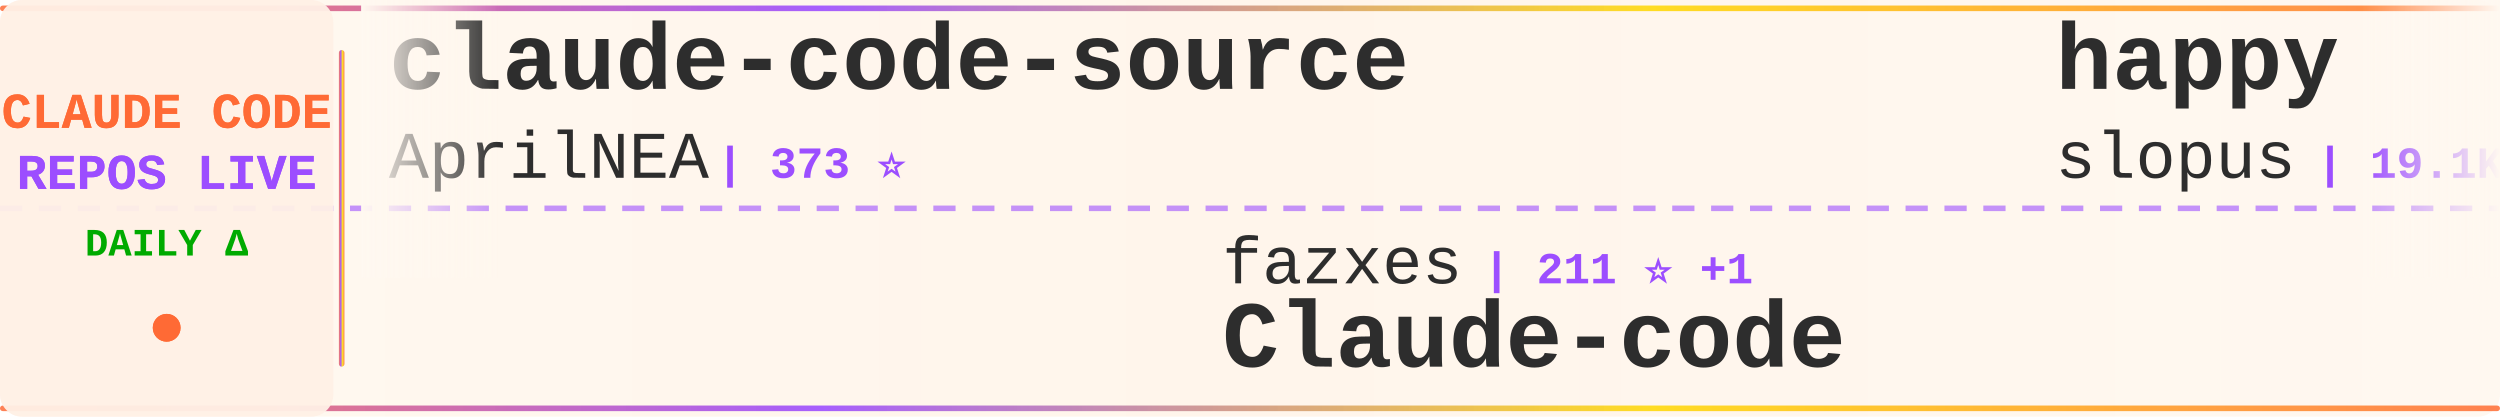
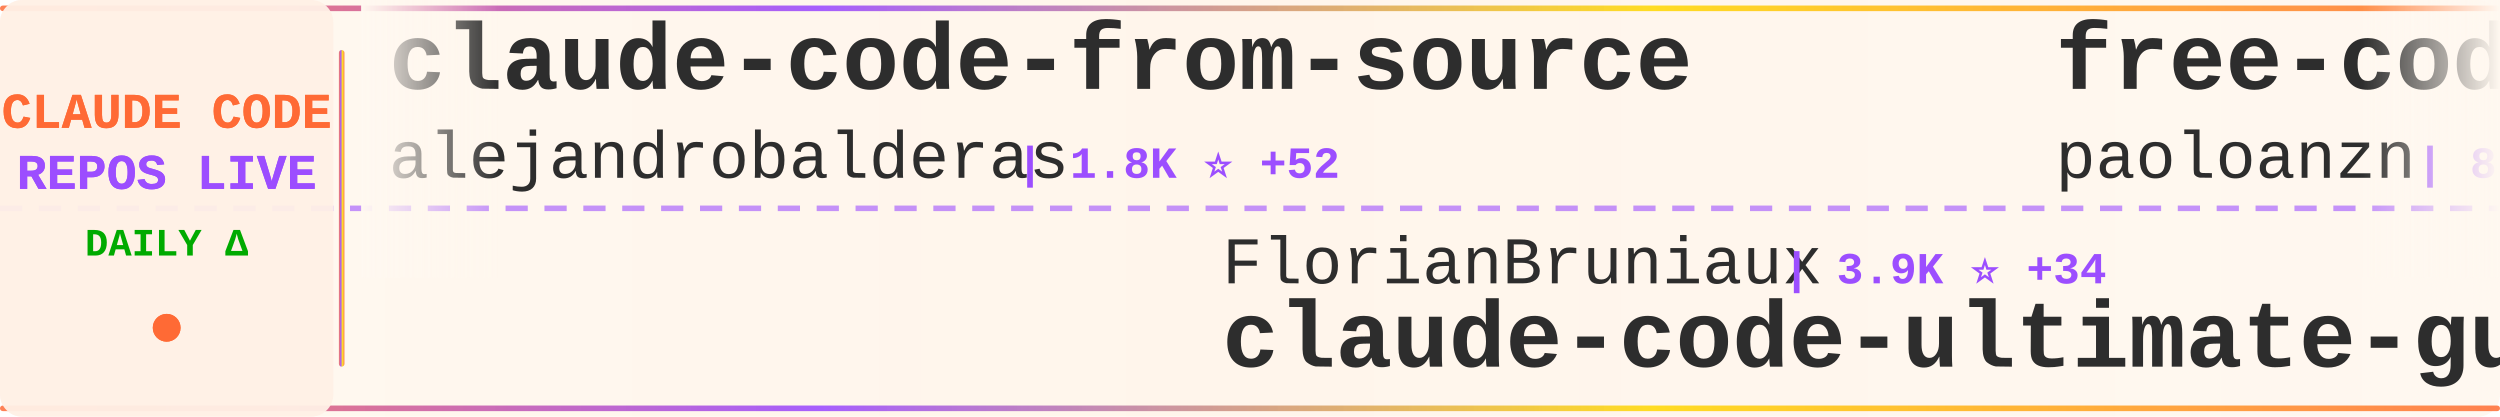
<svg xmlns="http://www.w3.org/2000/svg" width="900" height="150">
  <defs>
    <linearGradient id="tickerBg" x1="0%" y1="0%" x2="100%" y2="0%">
      <stop offset="0%" style="stop-color:#fff8f0;stop-opacity:0.98" />
      <stop offset="50%" style="stop-color:#fff5eb;stop-opacity:1" />
      <stop offset="100%" style="stop-color:#fff8f0;stop-opacity:0.98" />
    </linearGradient>
    <linearGradient id="borderGrad" x1="0%" y1="0%" x2="100%" y2="0%">
      <stop offset="0%" style="stop-color:#FF6B35;stop-opacity:0.85">
        <animate attributeName="stop-opacity" values="0.85;1;0.85" dur="2s" repeatCount="indefinite" />
      </stop>
      <stop offset="33%" style="stop-color:#9C4EFF;stop-opacity:0.9">
        <animate attributeName="stop-opacity" values="0.9;1;0.9" dur="2.2s" repeatCount="indefinite" />
      </stop>
      <stop offset="66%" style="stop-color:#FFD700;stop-opacity:0.85">
        <animate attributeName="stop-opacity" values="0.85;1;0.85" dur="1.8s" repeatCount="indefinite" />
      </stop>
      <stop offset="100%" style="stop-color:#FF6B35;stop-opacity:0.85">
        <animate attributeName="stop-opacity" values="0.85;1;0.85" dur="2s" repeatCount="indefinite" />
      </stop>
    </linearGradient>
    <filter id="textGlow">
      <feGaussianBlur stdDeviation="0.15" result="coloredBlur" />
      <feMerge>
        <feMergeNode in="coloredBlur" />
        <feMergeNode in="SourceGraphic" />
      </feMerge>
    </filter>
    <filter id="metricGlow">
      <feGaussianBlur stdDeviation="0.2" result="coloredBlur" />
      <feMerge>
        <feMergeNode in="coloredBlur" />
        <feMergeNode in="SourceGraphic" />
      </feMerge>
    </filter>
    <linearGradient id="leftFade" x1="0%" y1="0%" x2="100%" y2="0%">
      <stop offset="0%" style="stop-color:#fff8f0;stop-opacity:1" />
      <stop offset="100%" style="stop-color:#fff8f0;stop-opacity:0" />
    </linearGradient>
    <linearGradient id="rightFade" x1="0%" y1="0%" x2="100%" y2="0%">
      <stop offset="0%" style="stop-color:#fff8f0;stop-opacity:0" />
      <stop offset="100%" style="stop-color:#fff8f0;stop-opacity:1" />
    </linearGradient>
  </defs>
  <rect width="900" height="150" fill="url(#tickerBg)" rx="8" />
  <rect x="0" y="2" width="900" height="2" fill="url(#borderGrad)" rx="1" />
  <rect x="0" y="146" width="900" height="2" fill="url(#borderGrad)" rx="1" />
  <line x1="0" y1="75" x2="900" y2="75" stroke="#9C4EFF" stroke-width="2" stroke-dasharray="8 6" opacity="0.6" />
  <rect x="0" y="0" width="120" height="150" fill="#fff0e6" opacity="0.95" rx="8" />
  <text x="60" y="46" font-family="'Courier New', monospace" font-size="18" font-weight="bold" fill="#FF6B35" text-anchor="middle" filter="url(#textGlow)">
    CLAUDE CODE
  </text>
  <text x="60" y="68" font-family="'Courier New', monospace" font-size="18" font-weight="bold" fill="#9C4EFF" text-anchor="middle" filter="url(#textGlow)">
    REPOS LIVE
  </text>
  <text x="60" y="92" font-family="'Courier New', monospace" font-size="14" font-weight="bold" fill="#00aa00" text-anchor="middle">
    DAILY Δ
  </text>
  <circle cx="60" cy="118" r="5" fill="#FF6B35" filter="url(#metricGlow)">
    <animate attributeName="r" values="4;6;4" dur="1.5s" repeatCount="indefinite" />
    <animate attributeName="opacity" values="0.6;1;0.6" dur="1.5s" repeatCount="indefinite" />
  </circle>
  <rect x="122" y="18" width="2" height="114" fill="url(#borderGrad)" rx="1" />
  <clipPath id="tickerClip">
    <rect x="130" y="0" width="770" height="150" />
  </clipPath>
  <g clip-path="url(#tickerClip)">
    <g id="tickerItems">
      <animateTransform attributeName="transform" attributeType="XML" type="translate" from="0 0" to="-3000 0" dur="54s" repeatCount="indefinite" />
      <g transform="translate(0, 0)">
-         <text x="140" y="32" font-family="'Courier New', monospace" font-size="34" font-weight="bold" fill="#2d2d2d">claude-code-source</text>
-         <text x="140" y="64" font-family="'Courier New', monospace" font-size="24" font-weight="normal" fill="#2d2d2d" opacity="1.0">AprilNEA</text>
-         <text x="258" y="64" font-family="'Courier New', monospace" font-size="16" font-weight="bold" fill="#9C4EFF"> | 373 ⭐</text>
+         <text x="140" y="32" font-family="'Courier New', monospace" font-size="34" font-weight="bold" fill="#2d2d2d">claude-code-from-source</text>
+         <text x="140" y="64" font-family="'Courier New', monospace" font-size="24" font-weight="normal" fill="#2d2d2d" opacity="1.0">alejandrobalderas</text>
+         <text x="366" y="64" font-family="'Courier New', monospace" font-size="16" font-weight="bold" fill="#9C4EFF"> | 1.8K ⭐ +52</text>
      </g>
      <g transform="translate(300, 0)">
-         <text x="140" y="102" font-family="'Courier New', monospace" font-size="24" font-weight="normal" fill="#2d2d2d" opacity="1.0">fazxes</text>
-         <text x="234" y="102" font-family="'Courier New', monospace" font-size="16" font-weight="bold" fill="#9C4EFF"> | 211 ⭐ +1</text>
-         <text x="140" y="132" font-family="'Courier New', monospace" font-size="34" font-weight="bold" fill="#2d2d2d">Claude-code</text>
+         <text x="140" y="102" font-family="'Courier New', monospace" font-size="24" font-weight="normal" fill="#2d2d2d" opacity="1.0">FlorianBruniaux</text>
+         <text x="342" y="102" font-family="'Courier New', monospace" font-size="16" font-weight="bold" fill="#9C4EFF"> | 3.9K ⭐ +34</text>
+         <text x="140" y="132" font-family="'Courier New', monospace" font-size="34" font-weight="bold" fill="#2d2d2d">claude-code-ultimate-gui...</text>
      </g>
      <g transform="translate(600, 0)">
-         <text x="140" y="32" font-family="'Courier New', monospace" font-size="34" font-weight="bold" fill="#2d2d2d">happy</text>
-         <text x="140" y="64" font-family="'Courier New', monospace" font-size="24" font-weight="normal" fill="#2d2d2d" opacity="1.0">slopus</text>
-         <text x="234" y="64" font-family="'Courier New', monospace" font-size="16" font-weight="bold" fill="#9C4EFF"> | 19.1K ⭐ +72</text>
+         <text x="140" y="32" font-family="'Courier New', monospace" font-size="34" font-weight="bold" fill="#2d2d2d">free-code</text>
+         <text x="140" y="64" font-family="'Courier New', monospace" font-size="24" font-weight="normal" fill="#2d2d2d" opacity="1.0">paoloanzn</text>
+         <text x="270" y="64" font-family="'Courier New', monospace" font-size="16" font-weight="bold" fill="#9C4EFF"> | 8.1K ⭐ +41</text>
      </g>
      <g transform="translate(900, 0)">
-         <text x="140" y="102" font-family="'Courier New', monospace" font-size="24" font-weight="normal" fill="#2d2d2d" opacity="1.0">shareAI-lab</text>
-         <text x="294" y="102" font-family="'Courier New', monospace" font-size="16" font-weight="bold" fill="#9C4EFF"> | 56.3K ⭐ +299</text>
-         <text x="140" y="132" font-family="'Courier New', monospace" font-size="34" font-weight="bold" fill="#2d2d2d">learn-claude-code</text>
+         <text x="140" y="102" font-family="'Courier New', monospace" font-size="24" font-weight="normal" fill="#2d2d2d" opacity="1.0">oboard</text>
+         <text x="234" y="102" font-family="'Courier New', monospace" font-size="16" font-weight="bold" fill="#9C4EFF"> | 3.1K ⭐ +5</text>
+         <text x="140" y="132" font-family="'Courier New', monospace" font-size="34" font-weight="bold" fill="#2d2d2d">claude-code-rev</text>
      </g>
      <g transform="translate(1200, 0)">
-         <text x="140" y="32" font-family="'Courier New', monospace" font-size="34" font-weight="bold" fill="#2d2d2d">claude-code-workflows</text>
-         <text x="140" y="64" font-family="'Courier New', monospace" font-size="24" font-weight="normal" fill="#2d2d2d" opacity="1.0">OneRedOak</text>
-         <text x="270" y="64" font-family="'Courier New', monospace" font-size="16" font-weight="bold" fill="#9C4EFF"> | 3.8K ⭐ +1</text>
+         <text x="140" y="32" font-family="'Courier New', monospace" font-size="34" font-weight="bold" fill="#2d2d2d">skills</text>
+         <text x="140" y="64" font-family="'Courier New', monospace" font-size="24" font-weight="normal" fill="#2d2d2d" opacity="1.0">anthropics</text>
+         <text x="282" y="64" font-family="'Courier New', monospace" font-size="16" font-weight="bold" fill="#9C4EFF"> | 123.5K ⭐ +506</text>
      </g>
      <g transform="translate(1500, 0)">
-         <text x="140" y="102" font-family="'Courier New', monospace" font-size="24" font-weight="normal" fill="#2d2d2d" opacity="1.0">huangserva</text>
-         <text x="282" y="102" font-family="'Courier New', monospace" font-size="16" font-weight="bold" fill="#9C4EFF"> | 563 ⭐ +2</text>
-         <text x="140" y="132" font-family="'Courier New', monospace" font-size="34" font-weight="bold" fill="#2d2d2d">claude-code-cli</text>
+         <text x="140" y="102" font-family="'Courier New', monospace" font-size="24" font-weight="normal" fill="#2d2d2d" opacity="1.0">wshobson</text>
+         <text x="258" y="102" font-family="'Courier New', monospace" font-size="16" font-weight="bold" fill="#9C4EFF"> | 34.2K ⭐ +72</text>
+         <text x="140" y="132" font-family="'Courier New', monospace" font-size="34" font-weight="bold" fill="#2d2d2d">agents</text>
      </g>
      <g transform="translate(1800, 0)">
-         <text x="140" y="32" font-family="'Courier New', monospace" font-size="34" font-weight="bold" fill="#2d2d2d">claude-code-rev</text>
-         <text x="140" y="64" font-family="'Courier New', monospace" font-size="24" font-weight="normal" fill="#2d2d2d" opacity="1.0">oboard</text>
-         <text x="234" y="64" font-family="'Courier New', monospace" font-size="16" font-weight="bold" fill="#9C4EFF"> | 3.1K ⭐ +6</text>
+         <text x="140" y="32" font-family="'Courier New', monospace" font-size="34" font-weight="bold" fill="#2d2d2d">claude-code-sourcemap</text>
+         <text x="140" y="64" font-family="'Courier New', monospace" font-size="24" font-weight="normal" fill="#2d2d2d" opacity="1.0">ChinaSiro</text>
+         <text x="270" y="64" font-family="'Courier New', monospace" font-size="16" font-weight="bold" fill="#9C4EFF"> | 9.0K ⭐ +7</text>
      </g>
      <g transform="translate(2100, 0)">
-         <text x="140" y="102" font-family="'Courier New', monospace" font-size="24" font-weight="normal" fill="#2d2d2d" opacity="1.0">darcyegb</text>
-         <text x="258" y="102" font-family="'Courier New', monospace" font-size="16" font-weight="bold" fill="#9C4EFF"> | 672 ⭐ +2</text>
-         <text x="140" y="132" font-family="'Courier New', monospace" font-size="34" font-weight="bold" fill="#2d2d2d">ClaudeCodeAgents</text>
+         <text x="140" y="102" font-family="'Courier New', monospace" font-size="24" font-weight="normal" fill="#2d2d2d" opacity="1.0">davila7</text>
+         <text x="246" y="102" font-family="'Courier New', monospace" font-size="16" font-weight="bold" fill="#9C4EFF"> | 25.1K ⭐ +100</text>
+         <text x="140" y="132" font-family="'Courier New', monospace" font-size="34" font-weight="bold" fill="#2d2d2d">claude-code-templates</text>
      </g>
      <g transform="translate(2400, 0)">
-         <text x="140" y="32" font-family="'Courier New', monospace" font-size="34" font-weight="bold" fill="#2d2d2d">claude-code-from-scratch</text>
-         <text x="140" y="64" font-family="'Courier New', monospace" font-size="24" font-weight="normal" fill="#2d2d2d" opacity="1.0">Windy3f3f3f3f</text>
-         <text x="318" y="64" font-family="'Courier New', monospace" font-size="16" font-weight="bold" fill="#9C4EFF"> | 995 ⭐ +8</text>
+         <text x="140" y="32" font-family="'Courier New', monospace" font-size="34" font-weight="bold" fill="#2d2d2d">nanoclaw</text>
+         <text x="140" y="64" font-family="'Courier New', monospace" font-size="24" font-weight="normal" fill="#2d2d2d" opacity="1.0">qwibitai</text>
+         <text x="258" y="64" font-family="'Courier New', monospace" font-size="16" font-weight="bold" fill="#9C4EFF"> | 27.9K ⭐ +100</text>
      </g>
      <g transform="translate(2700, 0)">
-         <text x="140" y="102" font-family="'Courier New', monospace" font-size="24" font-weight="normal" fill="#2d2d2d" opacity="1.0">RichardAtCT</text>
-         <text x="294" y="102" font-family="'Courier New', monospace" font-size="16" font-weight="bold" fill="#9C4EFF"> | 2.5K ⭐ +3</text>
-         <text x="140" y="132" font-family="'Courier New', monospace" font-size="34" font-weight="bold" fill="#2d2d2d">claude-code-telegram</text>
+         <text x="140" y="102" font-family="'Courier New', monospace" font-size="24" font-weight="normal" fill="#2d2d2d" opacity="1.0">Yeachan-Heo</text>
+         <text x="294" y="102" font-family="'Courier New', monospace" font-size="16" font-weight="bold" fill="#9C4EFF"> | 31.2K ⭐ +177</text>
+         <text x="140" y="132" font-family="'Courier New', monospace" font-size="34" font-weight="bold" fill="#2d2d2d">oh-my-claudecode</text>
      </g>
      <g transform="translate(3000, 0)">
-         <text x="140" y="32" font-family="'Courier New', monospace" font-size="34" font-weight="bold" fill="#2d2d2d">claude-code-source</text>
-         <text x="140" y="64" font-family="'Courier New', monospace" font-size="24" font-weight="normal" fill="#2d2d2d" opacity="1.0">AprilNEA</text>
-         <text x="258" y="64" font-family="'Courier New', monospace" font-size="16" font-weight="bold" fill="#9C4EFF"> | 373 ⭐</text>
+         <text x="140" y="32" font-family="'Courier New', monospace" font-size="34" font-weight="bold" fill="#2d2d2d">claude-code-from-source</text>
+         <text x="140" y="64" font-family="'Courier New', monospace" font-size="24" font-weight="normal" fill="#2d2d2d" opacity="1.0">alejandrobalderas</text>
+         <text x="366" y="64" font-family="'Courier New', monospace" font-size="16" font-weight="bold" fill="#9C4EFF"> | 1.8K ⭐ +52</text>
      </g>
      <g transform="translate(3300, 0)">
-         <text x="140" y="102" font-family="'Courier New', monospace" font-size="24" font-weight="normal" fill="#2d2d2d" opacity="1.0">fazxes</text>
-         <text x="234" y="102" font-family="'Courier New', monospace" font-size="16" font-weight="bold" fill="#9C4EFF"> | 211 ⭐ +1</text>
-         <text x="140" y="132" font-family="'Courier New', monospace" font-size="34" font-weight="bold" fill="#2d2d2d">Claude-code</text>
+         <text x="140" y="102" font-family="'Courier New', monospace" font-size="24" font-weight="normal" fill="#2d2d2d" opacity="1.0">FlorianBruniaux</text>
+         <text x="342" y="102" font-family="'Courier New', monospace" font-size="16" font-weight="bold" fill="#9C4EFF"> | 3.9K ⭐ +34</text>
+         <text x="140" y="132" font-family="'Courier New', monospace" font-size="34" font-weight="bold" fill="#2d2d2d">claude-code-ultimate-gui...</text>
      </g>
      <g transform="translate(3600, 0)">
-         <text x="140" y="32" font-family="'Courier New', monospace" font-size="34" font-weight="bold" fill="#2d2d2d">happy</text>
-         <text x="140" y="64" font-family="'Courier New', monospace" font-size="24" font-weight="normal" fill="#2d2d2d" opacity="1.0">slopus</text>
-         <text x="234" y="64" font-family="'Courier New', monospace" font-size="16" font-weight="bold" fill="#9C4EFF"> | 19.1K ⭐ +72</text>
+         <text x="140" y="32" font-family="'Courier New', monospace" font-size="34" font-weight="bold" fill="#2d2d2d">free-code</text>
+         <text x="140" y="64" font-family="'Courier New', monospace" font-size="24" font-weight="normal" fill="#2d2d2d" opacity="1.0">paoloanzn</text>
+         <text x="270" y="64" font-family="'Courier New', monospace" font-size="16" font-weight="bold" fill="#9C4EFF"> | 8.1K ⭐ +41</text>
      </g>
      <g transform="translate(3900, 0)">
-         <text x="140" y="102" font-family="'Courier New', monospace" font-size="24" font-weight="normal" fill="#2d2d2d" opacity="1.0">shareAI-lab</text>
-         <text x="294" y="102" font-family="'Courier New', monospace" font-size="16" font-weight="bold" fill="#9C4EFF"> | 56.3K ⭐ +299</text>
-         <text x="140" y="132" font-family="'Courier New', monospace" font-size="34" font-weight="bold" fill="#2d2d2d">learn-claude-code</text>
+         <text x="140" y="102" font-family="'Courier New', monospace" font-size="24" font-weight="normal" fill="#2d2d2d" opacity="1.0">oboard</text>
+         <text x="234" y="102" font-family="'Courier New', monospace" font-size="16" font-weight="bold" fill="#9C4EFF"> | 3.1K ⭐ +5</text>
+         <text x="140" y="132" font-family="'Courier New', monospace" font-size="34" font-weight="bold" fill="#2d2d2d">claude-code-rev</text>
      </g>
    </g>
  </g>
  <rect x="130" y="0" width="50" height="100" fill="url(#leftFade)" />
  <rect x="850" y="0" width="50" height="100" fill="url(#rightFade)" />
</svg>
